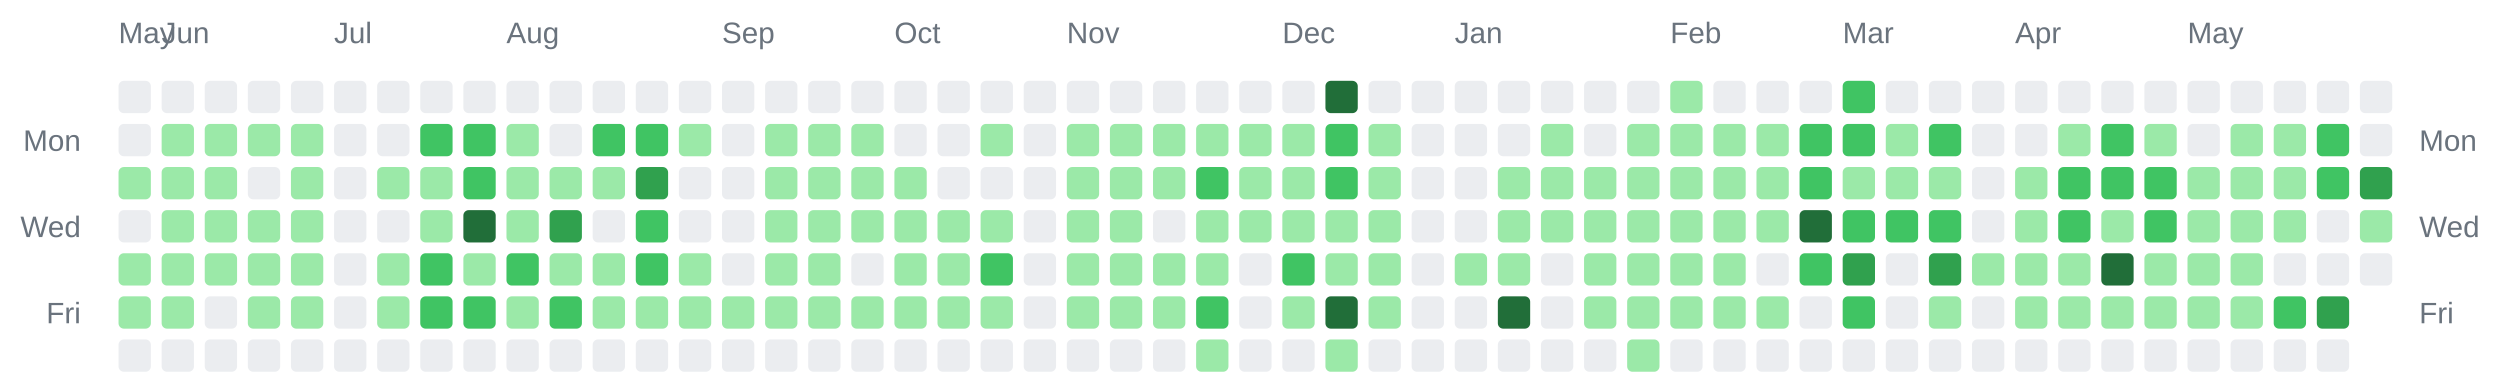
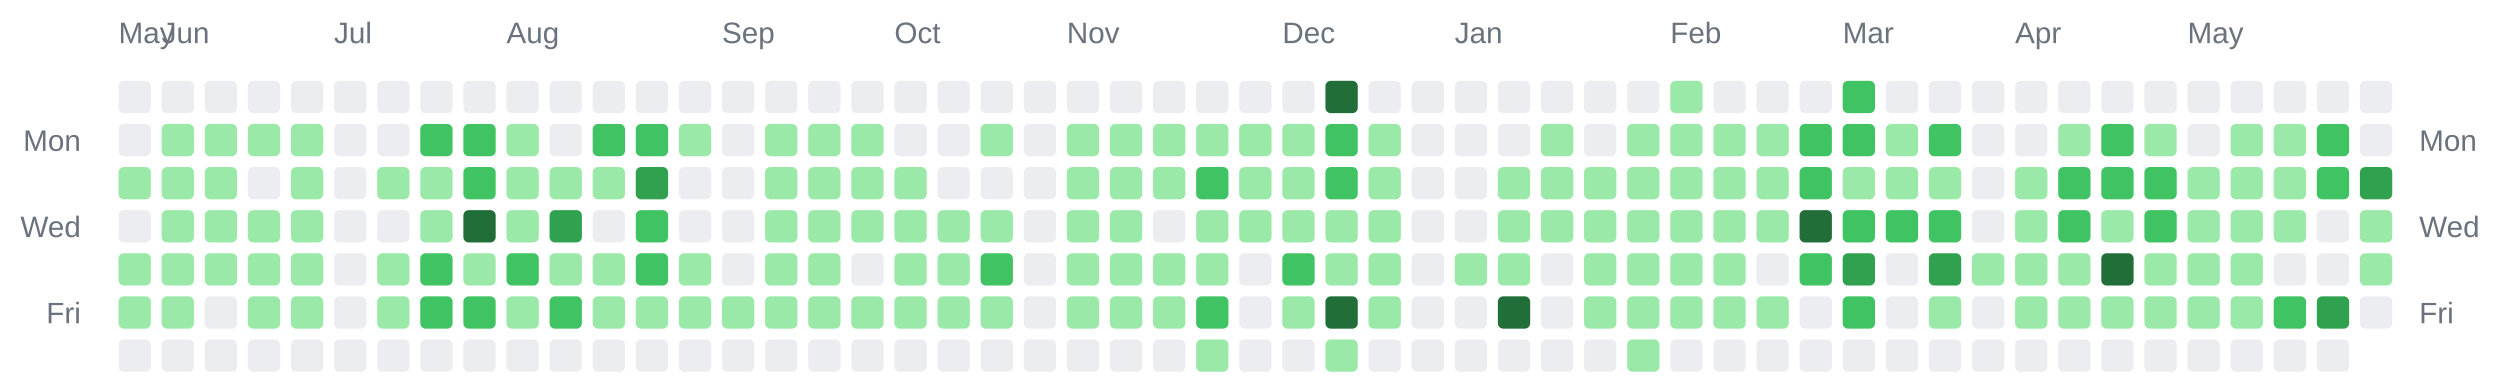
<svg xmlns="http://www.w3.org/2000/svg" width="928" height="142" viewBox="0 0 928 142" role="img" aria-label="Combined contributions calendar for donken and donken-lilly">
  <rect width="100%" height="100%" fill="transparent" /> // regular
  
  
  
  <text x="44" y="16" font-family="Arial, Helvetica, sans-serif" font-size="11" fill="#6a737d">May</text>
  <text x="60" y="16" font-family="Arial, Helvetica, sans-serif" font-size="11" fill="#6a737d">Jun</text>
  <text x="124" y="16" font-family="Arial, Helvetica, sans-serif" font-size="11" fill="#6a737d">Jul</text>
  <text x="188" y="16" font-family="Arial, Helvetica, sans-serif" font-size="11" fill="#6a737d">Aug</text>
  <text x="268" y="16" font-family="Arial, Helvetica, sans-serif" font-size="11" fill="#6a737d">Sep</text>
  <text x="332" y="16" font-family="Arial, Helvetica, sans-serif" font-size="11" fill="#6a737d">Oct</text>
  <text x="396" y="16" font-family="Arial, Helvetica, sans-serif" font-size="11" fill="#6a737d">Nov</text>
  <text x="476" y="16" font-family="Arial, Helvetica, sans-serif" font-size="11" fill="#6a737d">Dec</text>
  <text x="540" y="16" font-family="Arial, Helvetica, sans-serif" font-size="11" fill="#6a737d">Jan</text>
  <text x="620" y="16" font-family="Arial, Helvetica, sans-serif" font-size="11" fill="#6a737d">Feb</text>
  <text x="684" y="16" font-family="Arial, Helvetica, sans-serif" font-size="11" fill="#6a737d">Mar</text>
  <text x="748" y="16" font-family="Arial, Helvetica, sans-serif" font-size="11" fill="#6a737d">Apr</text>
  <text x="812" y="16" font-family="Arial, Helvetica, sans-serif" font-size="11" fill="#6a737d">May</text>
  <text x="30" y="56" text-anchor="end" font-family="Arial, Helvetica, sans-serif" font-size="11" fill="#6a737d">Mon</text>
  <text x="898" y="56" text-anchor="start" font-family="Arial, Helvetica, sans-serif" font-size="11" fill="#6a737d">Mon</text>
  <text x="30" y="88" text-anchor="end" font-family="Arial, Helvetica, sans-serif" font-size="11" fill="#6a737d">Wed</text>
  <text x="898" y="88" text-anchor="start" font-family="Arial, Helvetica, sans-serif" font-size="11" fill="#6a737d">Wed</text>
  <text x="30" y="120" text-anchor="end" font-family="Arial, Helvetica, sans-serif" font-size="11" fill="#6a737d">Fri</text>
  <text x="898" y="120" text-anchor="start" font-family="Arial, Helvetica, sans-serif" font-size="11" fill="#6a737d">Fri</text>
  <rect x="44" y="30" width="12" height="12" rx="2" ry="2" fill="#ebedf0" />
  <rect x="44" y="46" width="12" height="12" rx="2" ry="2" fill="#ebedf0" />
  <rect x="44" y="62" width="12" height="12" rx="2" ry="2" fill="#9be9a8" />
  <rect x="44" y="78" width="12" height="12" rx="2" ry="2" fill="#ebedf0" />
  <rect x="44" y="94" width="12" height="12" rx="2" ry="2" fill="#9be9a8" />
  <rect x="44" y="110" width="12" height="12" rx="2" ry="2" fill="#9be9a8" />
  <rect x="44" y="126" width="12" height="12" rx="2" ry="2" fill="#ebedf0" />
  <rect x="60" y="30" width="12" height="12" rx="2" ry="2" fill="#ebedf0" />
  <rect x="60" y="46" width="12" height="12" rx="2" ry="2" fill="#9be9a8" />
  <rect x="60" y="62" width="12" height="12" rx="2" ry="2" fill="#9be9a8" />
  <rect x="60" y="78" width="12" height="12" rx="2" ry="2" fill="#9be9a8" />
  <rect x="60" y="94" width="12" height="12" rx="2" ry="2" fill="#9be9a8" />
  <rect x="60" y="110" width="12" height="12" rx="2" ry="2" fill="#9be9a8" />
  <rect x="60" y="126" width="12" height="12" rx="2" ry="2" fill="#ebedf0" />
  <rect x="76" y="30" width="12" height="12" rx="2" ry="2" fill="#ebedf0" />
  <rect x="76" y="46" width="12" height="12" rx="2" ry="2" fill="#9be9a8" />
  <rect x="76" y="62" width="12" height="12" rx="2" ry="2" fill="#9be9a8" />
  <rect x="76" y="78" width="12" height="12" rx="2" ry="2" fill="#9be9a8" />
  <rect x="76" y="94" width="12" height="12" rx="2" ry="2" fill="#9be9a8" />
  <rect x="76" y="110" width="12" height="12" rx="2" ry="2" fill="#ebedf0" />
  <rect x="76" y="126" width="12" height="12" rx="2" ry="2" fill="#ebedf0" />
  <rect x="92" y="30" width="12" height="12" rx="2" ry="2" fill="#ebedf0" />
  <rect x="92" y="46" width="12" height="12" rx="2" ry="2" fill="#9be9a8" />
  <rect x="92" y="62" width="12" height="12" rx="2" ry="2" fill="#ebedf0" />
  <rect x="92" y="78" width="12" height="12" rx="2" ry="2" fill="#9be9a8" />
  <rect x="92" y="94" width="12" height="12" rx="2" ry="2" fill="#9be9a8" />
  <rect x="92" y="110" width="12" height="12" rx="2" ry="2" fill="#9be9a8" />
  <rect x="92" y="126" width="12" height="12" rx="2" ry="2" fill="#ebedf0" />
  <rect x="108" y="30" width="12" height="12" rx="2" ry="2" fill="#ebedf0" />
  <rect x="108" y="46" width="12" height="12" rx="2" ry="2" fill="#9be9a8" />
  <rect x="108" y="62" width="12" height="12" rx="2" ry="2" fill="#9be9a8" />
  <rect x="108" y="78" width="12" height="12" rx="2" ry="2" fill="#9be9a8" />
  <rect x="108" y="94" width="12" height="12" rx="2" ry="2" fill="#9be9a8" />
  <rect x="108" y="110" width="12" height="12" rx="2" ry="2" fill="#9be9a8" />
  <rect x="108" y="126" width="12" height="12" rx="2" ry="2" fill="#ebedf0" />
  <rect x="124" y="30" width="12" height="12" rx="2" ry="2" fill="#ebedf0" />
  <rect x="124" y="46" width="12" height="12" rx="2" ry="2" fill="#ebedf0" />
  <rect x="124" y="62" width="12" height="12" rx="2" ry="2" fill="#ebedf0" />
  <rect x="124" y="78" width="12" height="12" rx="2" ry="2" fill="#ebedf0" />
  <rect x="124" y="94" width="12" height="12" rx="2" ry="2" fill="#ebedf0" />
  <rect x="124" y="110" width="12" height="12" rx="2" ry="2" fill="#ebedf0" />
  <rect x="124" y="126" width="12" height="12" rx="2" ry="2" fill="#ebedf0" />
  <rect x="140" y="30" width="12" height="12" rx="2" ry="2" fill="#ebedf0" />
  <rect x="140" y="46" width="12" height="12" rx="2" ry="2" fill="#ebedf0" />
  <rect x="140" y="62" width="12" height="12" rx="2" ry="2" fill="#9be9a8" />
  <rect x="140" y="78" width="12" height="12" rx="2" ry="2" fill="#ebedf0" />
  <rect x="140" y="94" width="12" height="12" rx="2" ry="2" fill="#9be9a8" />
  <rect x="140" y="110" width="12" height="12" rx="2" ry="2" fill="#9be9a8" />
  <rect x="140" y="126" width="12" height="12" rx="2" ry="2" fill="#ebedf0" />
  <rect x="156" y="30" width="12" height="12" rx="2" ry="2" fill="#ebedf0" />
  <rect x="156" y="46" width="12" height="12" rx="2" ry="2" fill="#40c463" />
  <rect x="156" y="62" width="12" height="12" rx="2" ry="2" fill="#9be9a8" />
  <rect x="156" y="78" width="12" height="12" rx="2" ry="2" fill="#9be9a8" />
  <rect x="156" y="94" width="12" height="12" rx="2" ry="2" fill="#40c463" />
  <rect x="156" y="110" width="12" height="12" rx="2" ry="2" fill="#40c463" />
  <rect x="156" y="126" width="12" height="12" rx="2" ry="2" fill="#ebedf0" />
  <rect x="172" y="30" width="12" height="12" rx="2" ry="2" fill="#ebedf0" />
  <rect x="172" y="46" width="12" height="12" rx="2" ry="2" fill="#40c463" />
  <rect x="172" y="62" width="12" height="12" rx="2" ry="2" fill="#40c463" />
  <rect x="172" y="78" width="12" height="12" rx="2" ry="2" fill="#216e39" />
  <rect x="172" y="94" width="12" height="12" rx="2" ry="2" fill="#9be9a8" />
  <rect x="172" y="110" width="12" height="12" rx="2" ry="2" fill="#40c463" />
  <rect x="172" y="126" width="12" height="12" rx="2" ry="2" fill="#ebedf0" />
  <rect x="188" y="30" width="12" height="12" rx="2" ry="2" fill="#ebedf0" />
  <rect x="188" y="46" width="12" height="12" rx="2" ry="2" fill="#9be9a8" />
  <rect x="188" y="62" width="12" height="12" rx="2" ry="2" fill="#9be9a8" />
  <rect x="188" y="78" width="12" height="12" rx="2" ry="2" fill="#9be9a8" />
  <rect x="188" y="94" width="12" height="12" rx="2" ry="2" fill="#40c463" />
  <rect x="188" y="110" width="12" height="12" rx="2" ry="2" fill="#9be9a8" />
  <rect x="188" y="126" width="12" height="12" rx="2" ry="2" fill="#ebedf0" />
  <rect x="204" y="30" width="12" height="12" rx="2" ry="2" fill="#ebedf0" />
  <rect x="204" y="46" width="12" height="12" rx="2" ry="2" fill="#ebedf0" />
  <rect x="204" y="62" width="12" height="12" rx="2" ry="2" fill="#9be9a8" />
  <rect x="204" y="78" width="12" height="12" rx="2" ry="2" fill="#30a14e" />
  <rect x="204" y="94" width="12" height="12" rx="2" ry="2" fill="#9be9a8" />
  <rect x="204" y="110" width="12" height="12" rx="2" ry="2" fill="#40c463" />
  <rect x="204" y="126" width="12" height="12" rx="2" ry="2" fill="#ebedf0" />
  <rect x="220" y="30" width="12" height="12" rx="2" ry="2" fill="#ebedf0" />
  <rect x="220" y="46" width="12" height="12" rx="2" ry="2" fill="#40c463" />
  <rect x="220" y="62" width="12" height="12" rx="2" ry="2" fill="#9be9a8" />
  <rect x="220" y="78" width="12" height="12" rx="2" ry="2" fill="#ebedf0" />
  <rect x="220" y="94" width="12" height="12" rx="2" ry="2" fill="#9be9a8" />
  <rect x="220" y="110" width="12" height="12" rx="2" ry="2" fill="#9be9a8" />
  <rect x="220" y="126" width="12" height="12" rx="2" ry="2" fill="#ebedf0" />
  <rect x="236" y="30" width="12" height="12" rx="2" ry="2" fill="#ebedf0" />
  <rect x="236" y="46" width="12" height="12" rx="2" ry="2" fill="#40c463" />
  <rect x="236" y="62" width="12" height="12" rx="2" ry="2" fill="#30a14e" />
  <rect x="236" y="78" width="12" height="12" rx="2" ry="2" fill="#40c463" />
  <rect x="236" y="94" width="12" height="12" rx="2" ry="2" fill="#40c463" />
  <rect x="236" y="110" width="12" height="12" rx="2" ry="2" fill="#9be9a8" />
  <rect x="236" y="126" width="12" height="12" rx="2" ry="2" fill="#ebedf0" />
  <rect x="252" y="30" width="12" height="12" rx="2" ry="2" fill="#ebedf0" />
  <rect x="252" y="46" width="12" height="12" rx="2" ry="2" fill="#9be9a8" />
  <rect x="252" y="62" width="12" height="12" rx="2" ry="2" fill="#ebedf0" />
  <rect x="252" y="78" width="12" height="12" rx="2" ry="2" fill="#ebedf0" />
  <rect x="252" y="94" width="12" height="12" rx="2" ry="2" fill="#9be9a8" />
  <rect x="252" y="110" width="12" height="12" rx="2" ry="2" fill="#9be9a8" />
  <rect x="252" y="126" width="12" height="12" rx="2" ry="2" fill="#ebedf0" />
  <rect x="268" y="30" width="12" height="12" rx="2" ry="2" fill="#ebedf0" />
  <rect x="268" y="46" width="12" height="12" rx="2" ry="2" fill="#ebedf0" />
  <rect x="268" y="62" width="12" height="12" rx="2" ry="2" fill="#ebedf0" />
  <rect x="268" y="78" width="12" height="12" rx="2" ry="2" fill="#ebedf0" />
  <rect x="268" y="94" width="12" height="12" rx="2" ry="2" fill="#ebedf0" />
  <rect x="268" y="110" width="12" height="12" rx="2" ry="2" fill="#9be9a8" />
  <rect x="268" y="126" width="12" height="12" rx="2" ry="2" fill="#ebedf0" />
  <rect x="284" y="30" width="12" height="12" rx="2" ry="2" fill="#ebedf0" />
  <rect x="284" y="46" width="12" height="12" rx="2" ry="2" fill="#9be9a8" />
  <rect x="284" y="62" width="12" height="12" rx="2" ry="2" fill="#9be9a8" />
  <rect x="284" y="78" width="12" height="12" rx="2" ry="2" fill="#9be9a8" />
  <rect x="284" y="94" width="12" height="12" rx="2" ry="2" fill="#9be9a8" />
  <rect x="284" y="110" width="12" height="12" rx="2" ry="2" fill="#9be9a8" />
  <rect x="284" y="126" width="12" height="12" rx="2" ry="2" fill="#ebedf0" />
  <rect x="300" y="30" width="12" height="12" rx="2" ry="2" fill="#ebedf0" />
  <rect x="300" y="46" width="12" height="12" rx="2" ry="2" fill="#9be9a8" />
  <rect x="300" y="62" width="12" height="12" rx="2" ry="2" fill="#9be9a8" />
  <rect x="300" y="78" width="12" height="12" rx="2" ry="2" fill="#9be9a8" />
  <rect x="300" y="94" width="12" height="12" rx="2" ry="2" fill="#9be9a8" />
  <rect x="300" y="110" width="12" height="12" rx="2" ry="2" fill="#9be9a8" />
  <rect x="300" y="126" width="12" height="12" rx="2" ry="2" fill="#ebedf0" />
  <rect x="316" y="30" width="12" height="12" rx="2" ry="2" fill="#ebedf0" />
  <rect x="316" y="46" width="12" height="12" rx="2" ry="2" fill="#9be9a8" />
  <rect x="316" y="62" width="12" height="12" rx="2" ry="2" fill="#9be9a8" />
  <rect x="316" y="78" width="12" height="12" rx="2" ry="2" fill="#9be9a8" />
  <rect x="316" y="94" width="12" height="12" rx="2" ry="2" fill="#ebedf0" />
  <rect x="316" y="110" width="12" height="12" rx="2" ry="2" fill="#9be9a8" />
  <rect x="316" y="126" width="12" height="12" rx="2" ry="2" fill="#ebedf0" />
  <rect x="332" y="30" width="12" height="12" rx="2" ry="2" fill="#ebedf0" />
  <rect x="332" y="46" width="12" height="12" rx="2" ry="2" fill="#ebedf0" />
  <rect x="332" y="62" width="12" height="12" rx="2" ry="2" fill="#9be9a8" />
  <rect x="332" y="78" width="12" height="12" rx="2" ry="2" fill="#9be9a8" />
  <rect x="332" y="94" width="12" height="12" rx="2" ry="2" fill="#9be9a8" />
  <rect x="332" y="110" width="12" height="12" rx="2" ry="2" fill="#9be9a8" />
  <rect x="332" y="126" width="12" height="12" rx="2" ry="2" fill="#ebedf0" />
  <rect x="348" y="30" width="12" height="12" rx="2" ry="2" fill="#ebedf0" />
  <rect x="348" y="46" width="12" height="12" rx="2" ry="2" fill="#ebedf0" />
  <rect x="348" y="62" width="12" height="12" rx="2" ry="2" fill="#ebedf0" />
  <rect x="348" y="78" width="12" height="12" rx="2" ry="2" fill="#9be9a8" />
  <rect x="348" y="94" width="12" height="12" rx="2" ry="2" fill="#9be9a8" />
  <rect x="348" y="110" width="12" height="12" rx="2" ry="2" fill="#9be9a8" />
  <rect x="348" y="126" width="12" height="12" rx="2" ry="2" fill="#ebedf0" />
  <rect x="364" y="30" width="12" height="12" rx="2" ry="2" fill="#ebedf0" />
  <rect x="364" y="46" width="12" height="12" rx="2" ry="2" fill="#9be9a8" />
  <rect x="364" y="62" width="12" height="12" rx="2" ry="2" fill="#ebedf0" />
  <rect x="364" y="78" width="12" height="12" rx="2" ry="2" fill="#9be9a8" />
  <rect x="364" y="94" width="12" height="12" rx="2" ry="2" fill="#40c463" />
  <rect x="364" y="110" width="12" height="12" rx="2" ry="2" fill="#9be9a8" />
  <rect x="364" y="126" width="12" height="12" rx="2" ry="2" fill="#ebedf0" />
  <rect x="380" y="30" width="12" height="12" rx="2" ry="2" fill="#ebedf0" />
  <rect x="380" y="46" width="12" height="12" rx="2" ry="2" fill="#ebedf0" />
  <rect x="380" y="62" width="12" height="12" rx="2" ry="2" fill="#ebedf0" />
  <rect x="380" y="78" width="12" height="12" rx="2" ry="2" fill="#ebedf0" />
  <rect x="380" y="94" width="12" height="12" rx="2" ry="2" fill="#ebedf0" />
  <rect x="380" y="110" width="12" height="12" rx="2" ry="2" fill="#ebedf0" />
  <rect x="380" y="126" width="12" height="12" rx="2" ry="2" fill="#ebedf0" />
  <rect x="396" y="30" width="12" height="12" rx="2" ry="2" fill="#ebedf0" />
  <rect x="396" y="46" width="12" height="12" rx="2" ry="2" fill="#9be9a8" />
  <rect x="396" y="62" width="12" height="12" rx="2" ry="2" fill="#9be9a8" />
  <rect x="396" y="78" width="12" height="12" rx="2" ry="2" fill="#9be9a8" />
  <rect x="396" y="94" width="12" height="12" rx="2" ry="2" fill="#9be9a8" />
  <rect x="396" y="110" width="12" height="12" rx="2" ry="2" fill="#9be9a8" />
  <rect x="396" y="126" width="12" height="12" rx="2" ry="2" fill="#ebedf0" />
  <rect x="412" y="30" width="12" height="12" rx="2" ry="2" fill="#ebedf0" />
  <rect x="412" y="46" width="12" height="12" rx="2" ry="2" fill="#9be9a8" />
  <rect x="412" y="62" width="12" height="12" rx="2" ry="2" fill="#9be9a8" />
  <rect x="412" y="78" width="12" height="12" rx="2" ry="2" fill="#9be9a8" />
  <rect x="412" y="94" width="12" height="12" rx="2" ry="2" fill="#9be9a8" />
  <rect x="412" y="110" width="12" height="12" rx="2" ry="2" fill="#9be9a8" />
  <rect x="412" y="126" width="12" height="12" rx="2" ry="2" fill="#ebedf0" />
  <rect x="428" y="30" width="12" height="12" rx="2" ry="2" fill="#ebedf0" />
  <rect x="428" y="46" width="12" height="12" rx="2" ry="2" fill="#9be9a8" />
  <rect x="428" y="62" width="12" height="12" rx="2" ry="2" fill="#9be9a8" />
  <rect x="428" y="78" width="12" height="12" rx="2" ry="2" fill="#ebedf0" />
  <rect x="428" y="94" width="12" height="12" rx="2" ry="2" fill="#9be9a8" />
  <rect x="428" y="110" width="12" height="12" rx="2" ry="2" fill="#9be9a8" />
  <rect x="428" y="126" width="12" height="12" rx="2" ry="2" fill="#ebedf0" />
  <rect x="444" y="30" width="12" height="12" rx="2" ry="2" fill="#ebedf0" />
  <rect x="444" y="46" width="12" height="12" rx="2" ry="2" fill="#9be9a8" />
  <rect x="444" y="62" width="12" height="12" rx="2" ry="2" fill="#40c463" />
  <rect x="444" y="78" width="12" height="12" rx="2" ry="2" fill="#9be9a8" />
  <rect x="444" y="94" width="12" height="12" rx="2" ry="2" fill="#9be9a8" />
  <rect x="444" y="110" width="12" height="12" rx="2" ry="2" fill="#40c463" />
  <rect x="444" y="126" width="12" height="12" rx="2" ry="2" fill="#9be9a8" />
  <rect x="460" y="30" width="12" height="12" rx="2" ry="2" fill="#ebedf0" />
  <rect x="460" y="46" width="12" height="12" rx="2" ry="2" fill="#9be9a8" />
  <rect x="460" y="62" width="12" height="12" rx="2" ry="2" fill="#9be9a8" />
  <rect x="460" y="78" width="12" height="12" rx="2" ry="2" fill="#9be9a8" />
  <rect x="460" y="94" width="12" height="12" rx="2" ry="2" fill="#ebedf0" />
  <rect x="460" y="110" width="12" height="12" rx="2" ry="2" fill="#ebedf0" />
  <rect x="460" y="126" width="12" height="12" rx="2" ry="2" fill="#ebedf0" />
  <rect x="476" y="30" width="12" height="12" rx="2" ry="2" fill="#ebedf0" />
  <rect x="476" y="46" width="12" height="12" rx="2" ry="2" fill="#9be9a8" />
  <rect x="476" y="62" width="12" height="12" rx="2" ry="2" fill="#9be9a8" />
  <rect x="476" y="78" width="12" height="12" rx="2" ry="2" fill="#9be9a8" />
  <rect x="476" y="94" width="12" height="12" rx="2" ry="2" fill="#40c463" />
  <rect x="476" y="110" width="12" height="12" rx="2" ry="2" fill="#9be9a8" />
  <rect x="476" y="126" width="12" height="12" rx="2" ry="2" fill="#ebedf0" />
  <rect x="492" y="30" width="12" height="12" rx="2" ry="2" fill="#216e39" />
  <rect x="492" y="46" width="12" height="12" rx="2" ry="2" fill="#40c463" />
  <rect x="492" y="62" width="12" height="12" rx="2" ry="2" fill="#40c463" />
  <rect x="492" y="78" width="12" height="12" rx="2" ry="2" fill="#9be9a8" />
  <rect x="492" y="94" width="12" height="12" rx="2" ry="2" fill="#9be9a8" />
  <rect x="492" y="110" width="12" height="12" rx="2" ry="2" fill="#216e39" />
  <rect x="492" y="126" width="12" height="12" rx="2" ry="2" fill="#9be9a8" />
  <rect x="508" y="30" width="12" height="12" rx="2" ry="2" fill="#ebedf0" />
  <rect x="508" y="46" width="12" height="12" rx="2" ry="2" fill="#9be9a8" />
  <rect x="508" y="62" width="12" height="12" rx="2" ry="2" fill="#9be9a8" />
  <rect x="508" y="78" width="12" height="12" rx="2" ry="2" fill="#9be9a8" />
  <rect x="508" y="94" width="12" height="12" rx="2" ry="2" fill="#9be9a8" />
  <rect x="508" y="110" width="12" height="12" rx="2" ry="2" fill="#9be9a8" />
  <rect x="508" y="126" width="12" height="12" rx="2" ry="2" fill="#ebedf0" />
  <rect x="524" y="30" width="12" height="12" rx="2" ry="2" fill="#ebedf0" />
  <rect x="524" y="46" width="12" height="12" rx="2" ry="2" fill="#ebedf0" />
  <rect x="524" y="62" width="12" height="12" rx="2" ry="2" fill="#ebedf0" />
  <rect x="524" y="78" width="12" height="12" rx="2" ry="2" fill="#ebedf0" />
  <rect x="524" y="94" width="12" height="12" rx="2" ry="2" fill="#ebedf0" />
  <rect x="524" y="110" width="12" height="12" rx="2" ry="2" fill="#ebedf0" />
  <rect x="524" y="126" width="12" height="12" rx="2" ry="2" fill="#ebedf0" />
  <rect x="540" y="30" width="12" height="12" rx="2" ry="2" fill="#ebedf0" />
  <rect x="540" y="46" width="12" height="12" rx="2" ry="2" fill="#ebedf0" />
  <rect x="540" y="62" width="12" height="12" rx="2" ry="2" fill="#ebedf0" />
  <rect x="540" y="78" width="12" height="12" rx="2" ry="2" fill="#ebedf0" />
  <rect x="540" y="94" width="12" height="12" rx="2" ry="2" fill="#9be9a8" />
  <rect x="540" y="110" width="12" height="12" rx="2" ry="2" fill="#ebedf0" />
  <rect x="540" y="126" width="12" height="12" rx="2" ry="2" fill="#ebedf0" />
  <rect x="556" y="30" width="12" height="12" rx="2" ry="2" fill="#ebedf0" />
  <rect x="556" y="46" width="12" height="12" rx="2" ry="2" fill="#ebedf0" />
  <rect x="556" y="62" width="12" height="12" rx="2" ry="2" fill="#9be9a8" />
  <rect x="556" y="78" width="12" height="12" rx="2" ry="2" fill="#9be9a8" />
  <rect x="556" y="94" width="12" height="12" rx="2" ry="2" fill="#9be9a8" />
  <rect x="556" y="110" width="12" height="12" rx="2" ry="2" fill="#216e39" />
  <rect x="556" y="126" width="12" height="12" rx="2" ry="2" fill="#ebedf0" />
  <rect x="572" y="30" width="12" height="12" rx="2" ry="2" fill="#ebedf0" />
  <rect x="572" y="46" width="12" height="12" rx="2" ry="2" fill="#9be9a8" />
  <rect x="572" y="62" width="12" height="12" rx="2" ry="2" fill="#9be9a8" />
  <rect x="572" y="78" width="12" height="12" rx="2" ry="2" fill="#9be9a8" />
  <rect x="572" y="94" width="12" height="12" rx="2" ry="2" fill="#ebedf0" />
  <rect x="572" y="110" width="12" height="12" rx="2" ry="2" fill="#ebedf0" />
  <rect x="572" y="126" width="12" height="12" rx="2" ry="2" fill="#ebedf0" />
  <rect x="588" y="30" width="12" height="12" rx="2" ry="2" fill="#ebedf0" />
  <rect x="588" y="46" width="12" height="12" rx="2" ry="2" fill="#ebedf0" />
  <rect x="588" y="62" width="12" height="12" rx="2" ry="2" fill="#9be9a8" />
  <rect x="588" y="78" width="12" height="12" rx="2" ry="2" fill="#9be9a8" />
  <rect x="588" y="94" width="12" height="12" rx="2" ry="2" fill="#9be9a8" />
  <rect x="588" y="110" width="12" height="12" rx="2" ry="2" fill="#9be9a8" />
  <rect x="588" y="126" width="12" height="12" rx="2" ry="2" fill="#ebedf0" />
  <rect x="604" y="30" width="12" height="12" rx="2" ry="2" fill="#ebedf0" />
  <rect x="604" y="46" width="12" height="12" rx="2" ry="2" fill="#9be9a8" />
  <rect x="604" y="62" width="12" height="12" rx="2" ry="2" fill="#9be9a8" />
  <rect x="604" y="78" width="12" height="12" rx="2" ry="2" fill="#9be9a8" />
  <rect x="604" y="94" width="12" height="12" rx="2" ry="2" fill="#9be9a8" />
  <rect x="604" y="110" width="12" height="12" rx="2" ry="2" fill="#9be9a8" />
  <rect x="604" y="126" width="12" height="12" rx="2" ry="2" fill="#9be9a8" />
  <rect x="620" y="30" width="12" height="12" rx="2" ry="2" fill="#9be9a8" />
  <rect x="620" y="46" width="12" height="12" rx="2" ry="2" fill="#9be9a8" />
  <rect x="620" y="62" width="12" height="12" rx="2" ry="2" fill="#9be9a8" />
  <rect x="620" y="78" width="12" height="12" rx="2" ry="2" fill="#9be9a8" />
  <rect x="620" y="94" width="12" height="12" rx="2" ry="2" fill="#9be9a8" />
  <rect x="620" y="110" width="12" height="12" rx="2" ry="2" fill="#9be9a8" />
  <rect x="620" y="126" width="12" height="12" rx="2" ry="2" fill="#ebedf0" />
  <rect x="636" y="30" width="12" height="12" rx="2" ry="2" fill="#ebedf0" />
  <rect x="636" y="46" width="12" height="12" rx="2" ry="2" fill="#9be9a8" />
  <rect x="636" y="62" width="12" height="12" rx="2" ry="2" fill="#9be9a8" />
  <rect x="636" y="78" width="12" height="12" rx="2" ry="2" fill="#9be9a8" />
  <rect x="636" y="94" width="12" height="12" rx="2" ry="2" fill="#9be9a8" />
  <rect x="636" y="110" width="12" height="12" rx="2" ry="2" fill="#9be9a8" />
  <rect x="636" y="126" width="12" height="12" rx="2" ry="2" fill="#ebedf0" />
  <rect x="652" y="30" width="12" height="12" rx="2" ry="2" fill="#ebedf0" />
  <rect x="652" y="46" width="12" height="12" rx="2" ry="2" fill="#9be9a8" />
  <rect x="652" y="62" width="12" height="12" rx="2" ry="2" fill="#9be9a8" />
  <rect x="652" y="78" width="12" height="12" rx="2" ry="2" fill="#9be9a8" />
  <rect x="652" y="94" width="12" height="12" rx="2" ry="2" fill="#ebedf0" />
  <rect x="652" y="110" width="12" height="12" rx="2" ry="2" fill="#9be9a8" />
  <rect x="652" y="126" width="12" height="12" rx="2" ry="2" fill="#ebedf0" />
  <rect x="668" y="30" width="12" height="12" rx="2" ry="2" fill="#ebedf0" />
  <rect x="668" y="46" width="12" height="12" rx="2" ry="2" fill="#40c463" />
  <rect x="668" y="62" width="12" height="12" rx="2" ry="2" fill="#40c463" />
  <rect x="668" y="78" width="12" height="12" rx="2" ry="2" fill="#216e39" />
  <rect x="668" y="94" width="12" height="12" rx="2" ry="2" fill="#40c463" />
  <rect x="668" y="110" width="12" height="12" rx="2" ry="2" fill="#ebedf0" />
  <rect x="668" y="126" width="12" height="12" rx="2" ry="2" fill="#ebedf0" />
  <rect x="684" y="30" width="12" height="12" rx="2" ry="2" fill="#40c463" />
  <rect x="684" y="46" width="12" height="12" rx="2" ry="2" fill="#40c463" />
  <rect x="684" y="62" width="12" height="12" rx="2" ry="2" fill="#9be9a8" />
  <rect x="684" y="78" width="12" height="12" rx="2" ry="2" fill="#40c463" />
  <rect x="684" y="94" width="12" height="12" rx="2" ry="2" fill="#30a14e" />
  <rect x="684" y="110" width="12" height="12" rx="2" ry="2" fill="#40c463" />
  <rect x="684" y="126" width="12" height="12" rx="2" ry="2" fill="#ebedf0" />
  <rect x="700" y="30" width="12" height="12" rx="2" ry="2" fill="#ebedf0" />
  <rect x="700" y="46" width="12" height="12" rx="2" ry="2" fill="#9be9a8" />
  <rect x="700" y="62" width="12" height="12" rx="2" ry="2" fill="#9be9a8" />
  <rect x="700" y="78" width="12" height="12" rx="2" ry="2" fill="#40c463" />
  <rect x="700" y="94" width="12" height="12" rx="2" ry="2" fill="#ebedf0" />
  <rect x="700" y="110" width="12" height="12" rx="2" ry="2" fill="#ebedf0" />
  <rect x="700" y="126" width="12" height="12" rx="2" ry="2" fill="#ebedf0" />
  <rect x="716" y="30" width="12" height="12" rx="2" ry="2" fill="#ebedf0" />
  <rect x="716" y="46" width="12" height="12" rx="2" ry="2" fill="#40c463" />
  <rect x="716" y="62" width="12" height="12" rx="2" ry="2" fill="#9be9a8" />
  <rect x="716" y="78" width="12" height="12" rx="2" ry="2" fill="#40c463" />
  <rect x="716" y="94" width="12" height="12" rx="2" ry="2" fill="#30a14e" />
  <rect x="716" y="110" width="12" height="12" rx="2" ry="2" fill="#9be9a8" />
  <rect x="716" y="126" width="12" height="12" rx="2" ry="2" fill="#ebedf0" />
  <rect x="732" y="30" width="12" height="12" rx="2" ry="2" fill="#ebedf0" />
  <rect x="732" y="46" width="12" height="12" rx="2" ry="2" fill="#ebedf0" />
  <rect x="732" y="62" width="12" height="12" rx="2" ry="2" fill="#ebedf0" />
  <rect x="732" y="78" width="12" height="12" rx="2" ry="2" fill="#ebedf0" />
  <rect x="732" y="94" width="12" height="12" rx="2" ry="2" fill="#9be9a8" />
  <rect x="732" y="110" width="12" height="12" rx="2" ry="2" fill="#ebedf0" />
  <rect x="732" y="126" width="12" height="12" rx="2" ry="2" fill="#ebedf0" />
  <rect x="748" y="30" width="12" height="12" rx="2" ry="2" fill="#ebedf0" />
  <rect x="748" y="46" width="12" height="12" rx="2" ry="2" fill="#ebedf0" />
  <rect x="748" y="62" width="12" height="12" rx="2" ry="2" fill="#9be9a8" />
  <rect x="748" y="78" width="12" height="12" rx="2" ry="2" fill="#9be9a8" />
  <rect x="748" y="94" width="12" height="12" rx="2" ry="2" fill="#9be9a8" />
  <rect x="748" y="110" width="12" height="12" rx="2" ry="2" fill="#9be9a8" />
  <rect x="748" y="126" width="12" height="12" rx="2" ry="2" fill="#ebedf0" />
  <rect x="764" y="30" width="12" height="12" rx="2" ry="2" fill="#ebedf0" />
  <rect x="764" y="46" width="12" height="12" rx="2" ry="2" fill="#9be9a8" />
  <rect x="764" y="62" width="12" height="12" rx="2" ry="2" fill="#40c463" />
  <rect x="764" y="78" width="12" height="12" rx="2" ry="2" fill="#40c463" />
  <rect x="764" y="94" width="12" height="12" rx="2" ry="2" fill="#9be9a8" />
  <rect x="764" y="110" width="12" height="12" rx="2" ry="2" fill="#9be9a8" />
  <rect x="764" y="126" width="12" height="12" rx="2" ry="2" fill="#ebedf0" />
  <rect x="780" y="30" width="12" height="12" rx="2" ry="2" fill="#ebedf0" />
  <rect x="780" y="46" width="12" height="12" rx="2" ry="2" fill="#40c463" />
  <rect x="780" y="62" width="12" height="12" rx="2" ry="2" fill="#40c463" />
  <rect x="780" y="78" width="12" height="12" rx="2" ry="2" fill="#9be9a8" />
  <rect x="780" y="94" width="12" height="12" rx="2" ry="2" fill="#216e39" />
  <rect x="780" y="110" width="12" height="12" rx="2" ry="2" fill="#9be9a8" />
  <rect x="780" y="126" width="12" height="12" rx="2" ry="2" fill="#ebedf0" />
  <rect x="796" y="30" width="12" height="12" rx="2" ry="2" fill="#ebedf0" />
  <rect x="796" y="46" width="12" height="12" rx="2" ry="2" fill="#9be9a8" />
  <rect x="796" y="62" width="12" height="12" rx="2" ry="2" fill="#40c463" />
  <rect x="796" y="78" width="12" height="12" rx="2" ry="2" fill="#40c463" />
  <rect x="796" y="94" width="12" height="12" rx="2" ry="2" fill="#9be9a8" />
  <rect x="796" y="110" width="12" height="12" rx="2" ry="2" fill="#9be9a8" />
  <rect x="796" y="126" width="12" height="12" rx="2" ry="2" fill="#ebedf0" />
  <rect x="812" y="30" width="12" height="12" rx="2" ry="2" fill="#ebedf0" />
  <rect x="812" y="46" width="12" height="12" rx="2" ry="2" fill="#ebedf0" />
  <rect x="812" y="62" width="12" height="12" rx="2" ry="2" fill="#9be9a8" />
  <rect x="812" y="78" width="12" height="12" rx="2" ry="2" fill="#9be9a8" />
  <rect x="812" y="94" width="12" height="12" rx="2" ry="2" fill="#9be9a8" />
  <rect x="812" y="110" width="12" height="12" rx="2" ry="2" fill="#9be9a8" />
  <rect x="812" y="126" width="12" height="12" rx="2" ry="2" fill="#ebedf0" />
  <rect x="828" y="30" width="12" height="12" rx="2" ry="2" fill="#ebedf0" />
  <rect x="828" y="46" width="12" height="12" rx="2" ry="2" fill="#9be9a8" />
  <rect x="828" y="62" width="12" height="12" rx="2" ry="2" fill="#9be9a8" />
  <rect x="828" y="78" width="12" height="12" rx="2" ry="2" fill="#9be9a8" />
  <rect x="828" y="94" width="12" height="12" rx="2" ry="2" fill="#9be9a8" />
  <rect x="828" y="110" width="12" height="12" rx="2" ry="2" fill="#9be9a8" />
  <rect x="828" y="126" width="12" height="12" rx="2" ry="2" fill="#ebedf0" />
  <rect x="844" y="30" width="12" height="12" rx="2" ry="2" fill="#ebedf0" />
  <rect x="844" y="46" width="12" height="12" rx="2" ry="2" fill="#9be9a8" />
  <rect x="844" y="62" width="12" height="12" rx="2" ry="2" fill="#9be9a8" />
  <rect x="844" y="78" width="12" height="12" rx="2" ry="2" fill="#9be9a8" />
  <rect x="844" y="94" width="12" height="12" rx="2" ry="2" fill="#ebedf0" />
  <rect x="844" y="110" width="12" height="12" rx="2" ry="2" fill="#40c463" />
  <rect x="844" y="126" width="12" height="12" rx="2" ry="2" fill="#ebedf0" />
  <rect x="860" y="30" width="12" height="12" rx="2" ry="2" fill="#ebedf0" />
  <rect x="860" y="46" width="12" height="12" rx="2" ry="2" fill="#40c463" />
  <rect x="860" y="62" width="12" height="12" rx="2" ry="2" fill="#40c463" />
  <rect x="860" y="78" width="12" height="12" rx="2" ry="2" fill="#ebedf0" />
  <rect x="860" y="94" width="12" height="12" rx="2" ry="2" fill="#ebedf0" />
  <rect x="860" y="110" width="12" height="12" rx="2" ry="2" fill="#30a14e" />
  <rect x="860" y="126" width="12" height="12" rx="2" ry="2" fill="#ebedf0" />
  <rect x="876" y="30" width="12" height="12" rx="2" ry="2" fill="#ebedf0" />
  <rect x="876" y="46" width="12" height="12" rx="2" ry="2" fill="#ebedf0" />
  <rect x="876" y="62" width="12" height="12" rx="2" ry="2" fill="#30a14e" />
  <rect x="876" y="78" width="12" height="12" rx="2" ry="2" fill="#9be9a8" />
-   <rect x="876" y="94" width="12" height="12" rx="2" ry="2" fill="#ebedf0" />
+   <rect x="876" y="94" width="12" height="12" rx="2" ry="2" fill="#9be9a8" />
+   <rect x="876" y="110" width="12" height="12" rx="2" ry="2" fill="#ebedf0" />
</svg>
